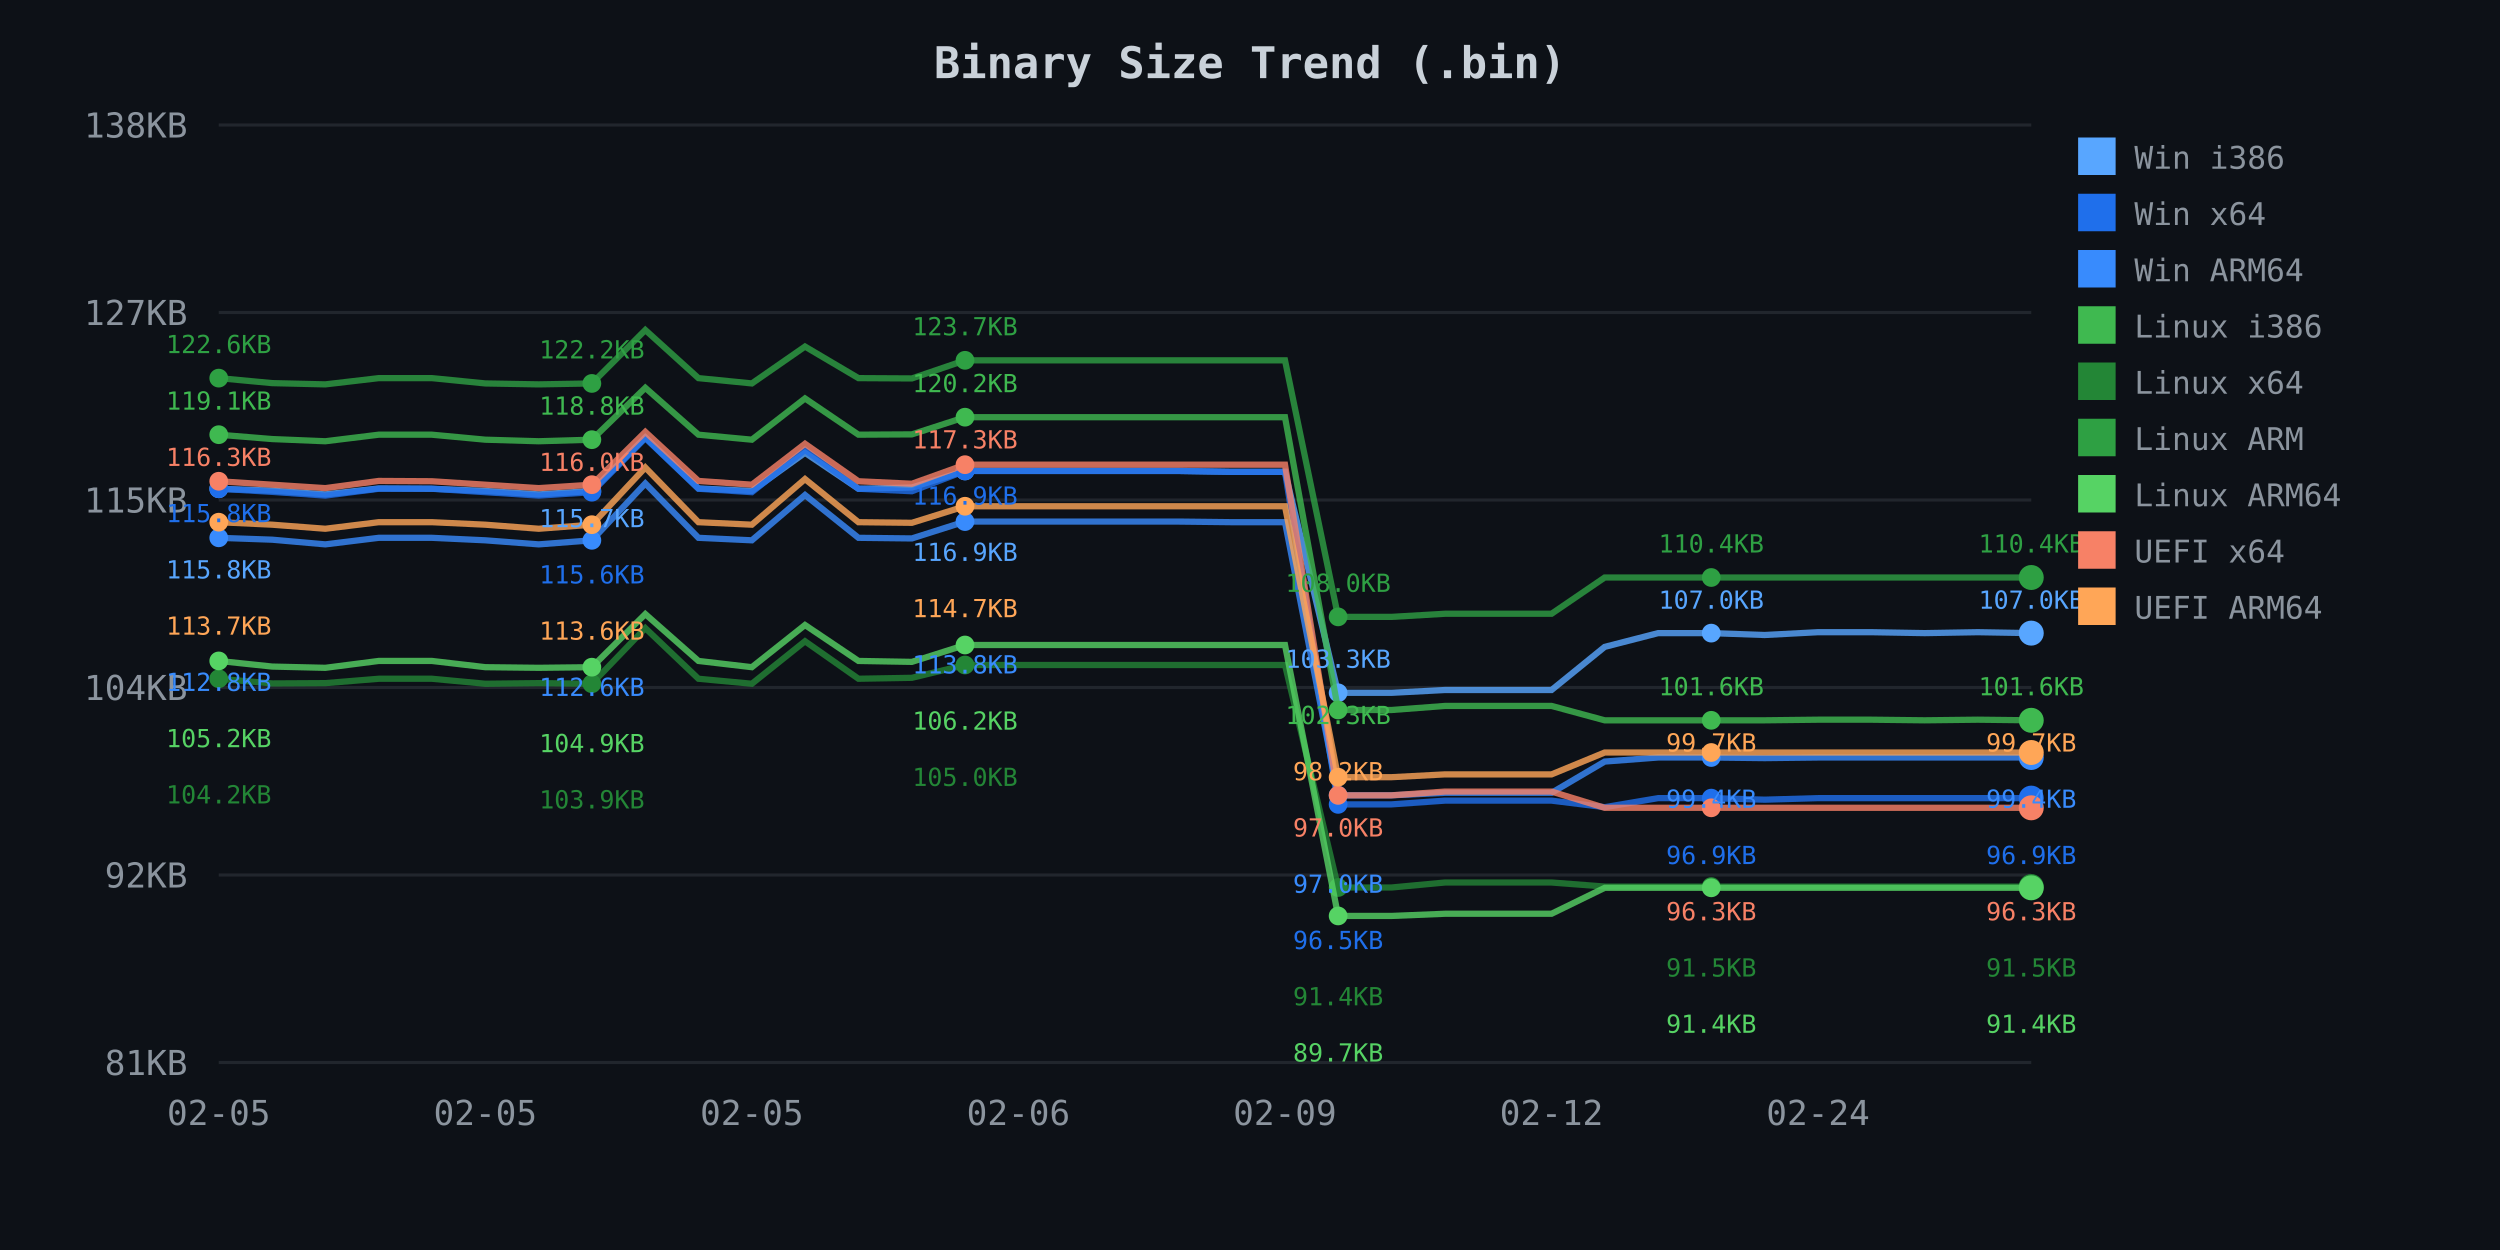
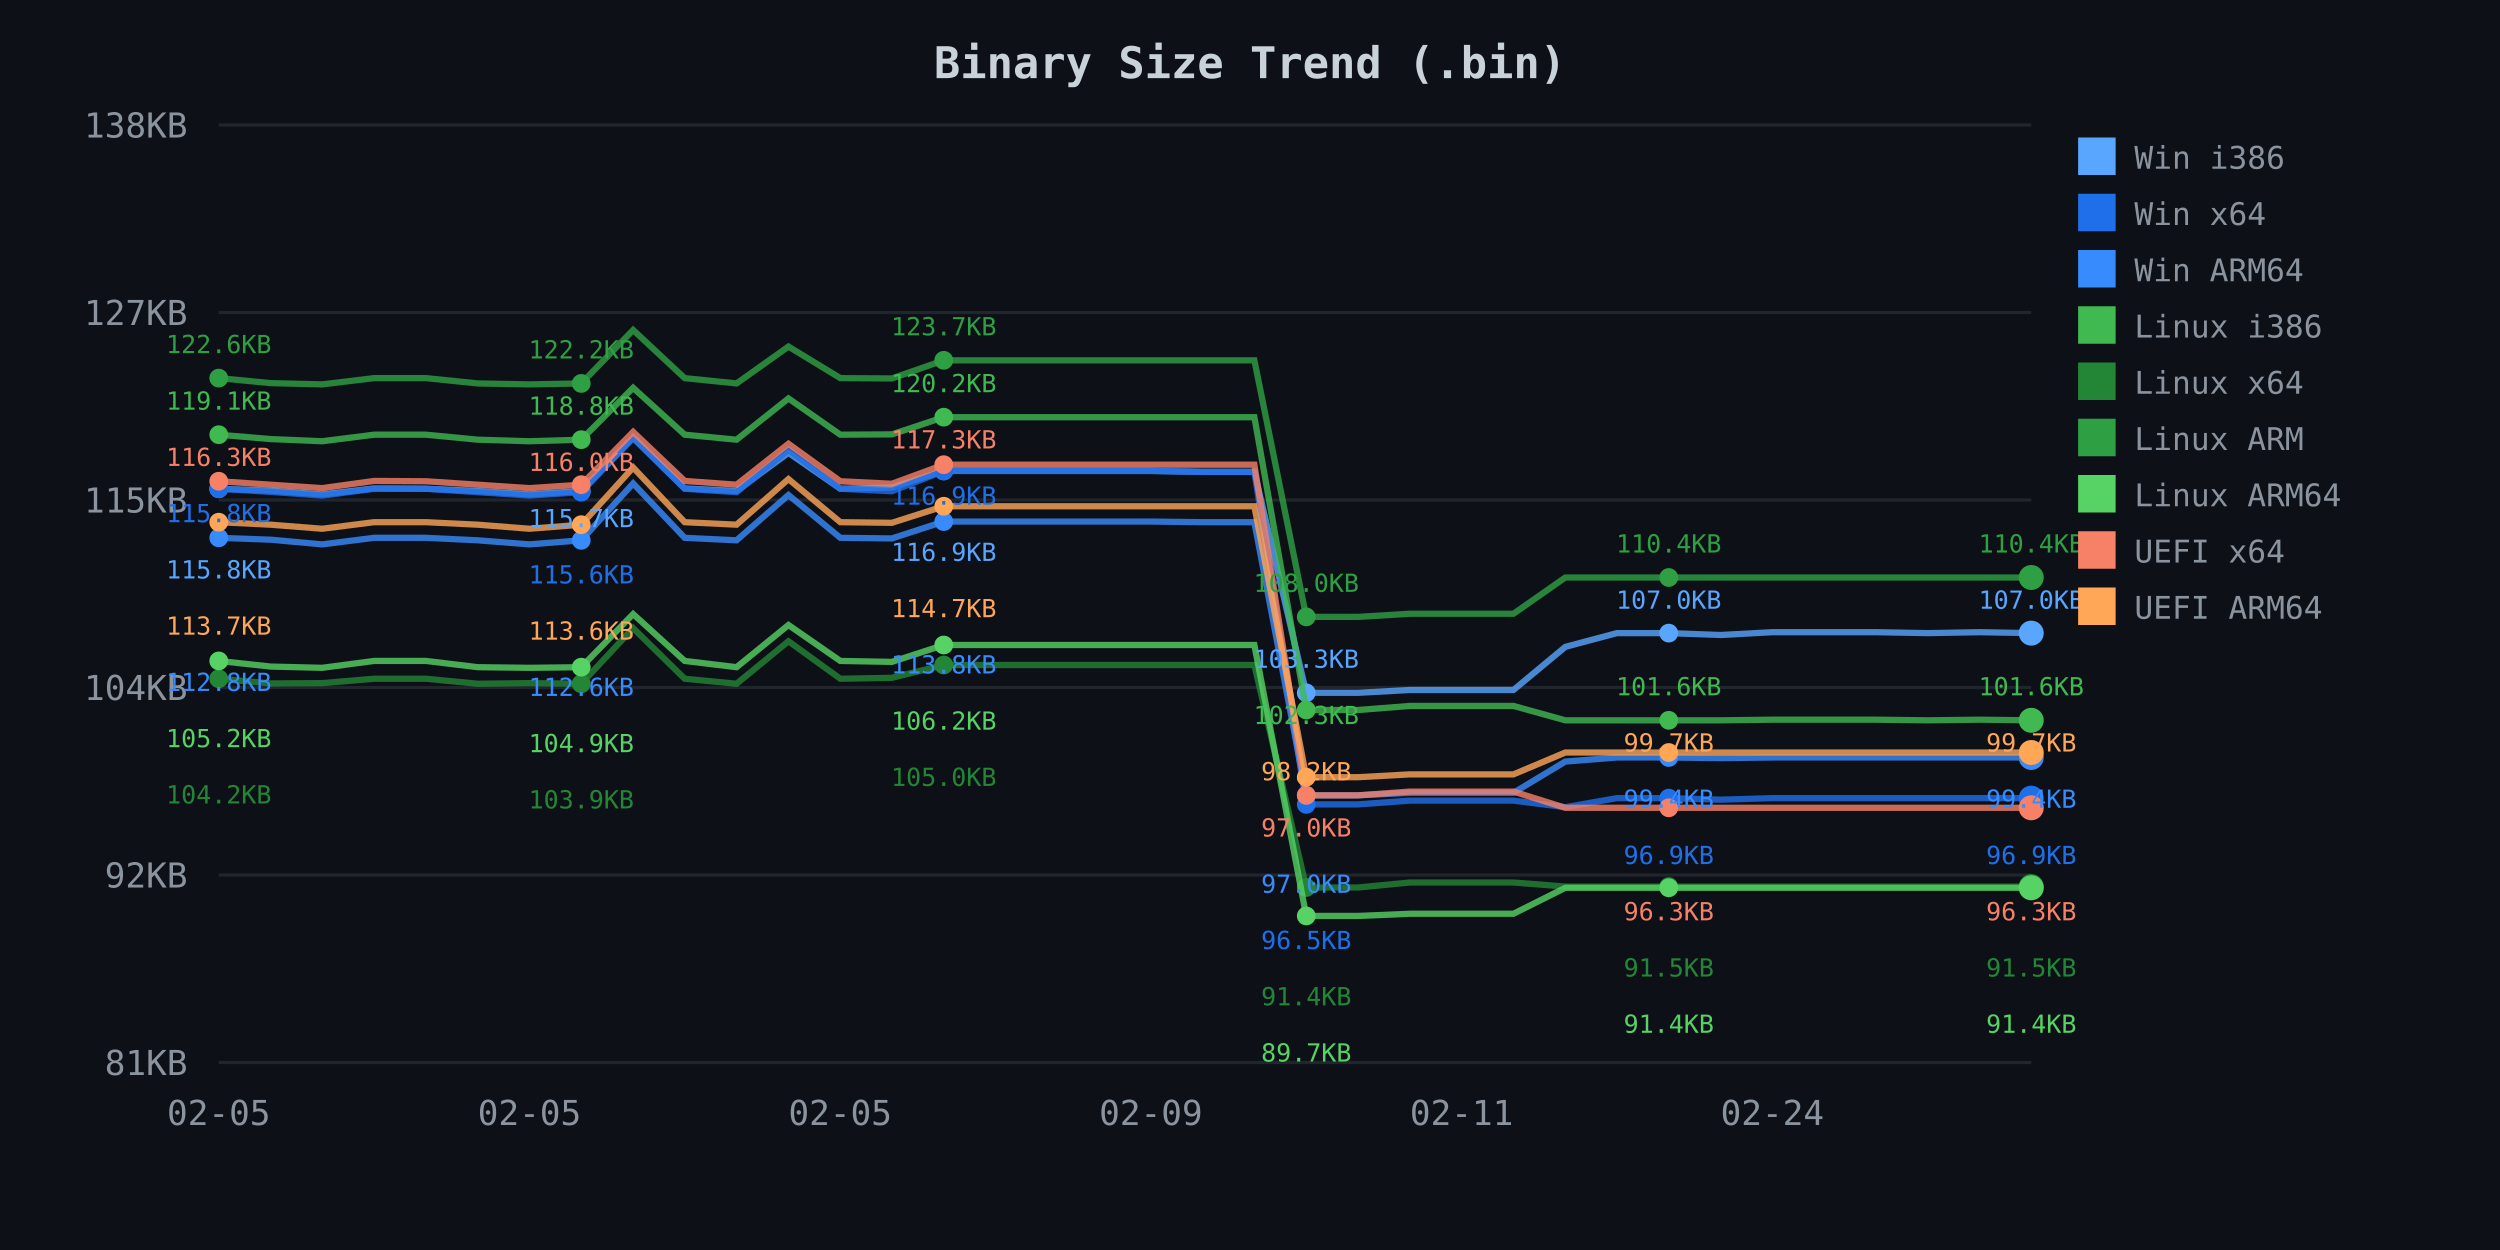
<svg xmlns="http://www.w3.org/2000/svg" width="800" height="400">
  <defs>
    <style>
.axis-text { fill: #8b949e; font-family: monospace; font-size: 11px; }
.title { fill: #c9d1d9; font-family: monospace; font-size: 14px; font-weight: bold; }
.legend { fill: #8b949e; font-family: monospace; font-size: 10px; }
.grid { stroke: #21262d; stroke-width: 1; }
</style>
  </defs>
  <rect width="800" height="400" fill="#0d1117" />
  <text x="400.0" y="25" class="title" text-anchor="middle">Binary Size Trend (.bin)</text>
  <line x1="70" y1="40.0" x2="650" y2="40.0" class="grid" />
  <text x="60" y="44.0" class="axis-text" text-anchor="end">138KB</text>
  <line x1="70" y1="100.0" x2="650" y2="100.0" class="grid" />
  <text x="60" y="104.0" class="axis-text" text-anchor="end">127KB</text>
  <line x1="70" y1="160.0" x2="650" y2="160.0" class="grid" />
  <text x="60" y="164.0" class="axis-text" text-anchor="end">115KB</text>
  <line x1="70" y1="220.0" x2="650" y2="220.0" class="grid" />
  <text x="60" y="224.0" class="axis-text" text-anchor="end">104KB</text>
  <line x1="70" y1="280.0" x2="650" y2="280.0" class="grid" />
  <text x="60" y="284.0" class="axis-text" text-anchor="end">92KB</text>
  <line x1="70" y1="340.0" x2="650" y2="340.0" class="grid" />
  <text x="60" y="344.0" class="axis-text" text-anchor="end">81KB</text>
  <text x="70.0" y="360" class="axis-text" text-anchor="middle">02-05</text>
-   <text x="155.294" y="360" class="axis-text" text-anchor="middle">02-05</text>
-   <text x="240.588" y="360" class="axis-text" text-anchor="middle">02-05</text>
-   <text x="325.882" y="360" class="axis-text" text-anchor="middle">02-06</text>
-   <text x="411.176" y="360" class="axis-text" text-anchor="middle">02-09</text>
-   <text x="496.471" y="360" class="axis-text" text-anchor="middle">02-12</text>
-   <text x="581.765" y="360" class="axis-text" text-anchor="middle">02-24</text>
-   <path d="M 70.0 156.4 L 87.1 157.0 L 104.1 158.2 L 121.2 156.3 L 138.2 156.4 L 155.3 157.1 L 172.4 158.2 L 189.4 157.1 L 206.5 140.0 L 223.5 156.3 L 240.6 157.1 L 257.6 144.9 L 274.7 156.4 L 291.8 156.0 L 308.8 150.7 L 325.9 150.7 L 342.9 150.7 L 360.0 150.7 L 377.1 150.7 L 394.1 151.0 L 411.2 151.0 L 428.2 221.7 L 445.3 221.7 L 462.4 220.8 L 479.4 220.8 L 496.5 220.8 L 513.5 207.0 L 530.6 202.6 L 547.6 202.6 L 564.7 203.2 L 581.8 202.3 L 598.8 202.3 L 615.9 202.6 L 632.9 202.3 L 650.0 202.6" fill="none" stroke="#58a6ff" stroke-width="2" opacity="0.8" />
+   <text x="169.429" y="360" class="axis-text" text-anchor="middle">02-05</text>
+   <text x="268.857" y="360" class="axis-text" text-anchor="middle">02-05</text>
+   <text x="368.286" y="360" class="axis-text" text-anchor="middle">02-09</text>
+   <text x="467.714" y="360" class="axis-text" text-anchor="middle">02-11</text>
+   <text x="567.143" y="360" class="axis-text" text-anchor="middle">02-24</text>
+   <path d="M 70.0 156.4 L 86.6 157.0 L 103.1 158.2 L 119.7 156.3 L 136.3 156.4 L 152.9 157.1 L 169.4 158.2 L 186.0 157.1 L 202.6 140.0 L 219.1 156.3 L 235.7 157.1 L 252.3 144.9 L 268.9 156.4 L 285.4 156.0 L 302.0 150.7 L 318.6 150.7 L 335.1 150.7 L 351.7 150.7 L 368.3 150.7 L 384.9 151.0 L 401.4 151.0 L 418.0 221.7 L 434.6 221.7 L 451.1 220.8 L 467.7 220.8 L 484.3 220.8 L 500.9 207.0 L 517.4 202.6 L 534.0 202.6 L 550.6 203.2 L 567.1 202.3 L 583.7 202.3 L 600.3 202.3 L 616.9 202.6 L 633.4 202.3 L 650.0 202.6" fill="none" stroke="#58a6ff" stroke-width="2" opacity="0.8" />
  <circle cx="70.0" cy="156.4" r="3" fill="#58a6ff" />
-   <circle cx="189.4" cy="157.1" r="3" fill="#58a6ff" />
-   <circle cx="308.8" cy="150.7" r="3" fill="#58a6ff" />
-   <circle cx="428.2" cy="221.7" r="3" fill="#58a6ff" />
-   <circle cx="547.6" cy="202.6" r="3" fill="#58a6ff" />
+   <circle cx="186.0" cy="157.1" r="3" fill="#58a6ff" />
+   <circle cx="302.0" cy="150.7" r="3" fill="#58a6ff" />
+   <circle cx="418.0" cy="221.7" r="3" fill="#58a6ff" />
+   <circle cx="534.0" cy="202.6" r="3" fill="#58a6ff" />
  <circle cx="650.0" cy="202.6" r="4" fill="#58a6ff" />
-   <path d="M 70.0 156.4 L 87.1 157.4 L 104.1 158.6 L 121.2 156.4 L 138.2 156.4 L 155.3 157.5 L 172.4 158.6 L 189.4 157.5 L 206.5 140.2 L 223.5 156.4 L 240.6 157.5 L 257.6 144.0 L 274.7 156.4 L 291.8 157.2 L 308.8 150.7 L 325.9 150.7 L 342.9 150.7 L 360.0 150.7 L 377.1 150.7 L 394.1 151.0 L 411.2 151.0 L 428.2 257.4 L 445.3 257.4 L 462.4 256.2 L 479.4 256.2 L 496.5 256.2 L 513.5 258.3 L 530.6 255.4 L 547.6 255.4 L 564.7 255.9 L 581.8 255.4 L 598.8 255.4 L 615.9 255.4 L 632.9 255.4 L 650.0 255.4" fill="none" stroke="#1f6feb" stroke-width="2" opacity="0.8" />
+   <path d="M 70.0 156.4 L 86.6 157.4 L 103.1 158.6 L 119.7 156.4 L 136.3 156.4 L 152.9 157.5 L 169.4 158.6 L 186.0 157.5 L 202.6 140.2 L 219.1 156.4 L 235.7 157.5 L 252.3 144.0 L 268.9 156.4 L 285.4 157.2 L 302.0 150.7 L 318.6 150.7 L 335.1 150.7 L 351.7 150.7 L 368.3 150.7 L 384.9 151.0 L 401.4 151.0 L 418.0 257.4 L 434.6 257.4 L 451.1 256.2 L 467.7 256.2 L 484.3 256.2 L 500.9 258.3 L 517.4 255.4 L 534.0 255.4 L 550.6 255.9 L 567.1 255.4 L 583.7 255.4 L 600.3 255.4 L 616.9 255.4 L 633.4 255.4 L 650.0 255.4" fill="none" stroke="#1f6feb" stroke-width="2" opacity="0.8" />
  <circle cx="70.0" cy="156.4" r="3" fill="#1f6feb" />
-   <circle cx="189.4" cy="157.5" r="3" fill="#1f6feb" />
-   <circle cx="308.8" cy="150.7" r="3" fill="#1f6feb" />
-   <circle cx="428.2" cy="257.4" r="3" fill="#1f6feb" />
-   <circle cx="547.6" cy="255.4" r="3" fill="#1f6feb" />
+   <circle cx="186.0" cy="157.5" r="3" fill="#1f6feb" />
+   <circle cx="302.0" cy="150.7" r="3" fill="#1f6feb" />
+   <circle cx="418.0" cy="257.4" r="3" fill="#1f6feb" />
+   <circle cx="534.0" cy="255.4" r="3" fill="#1f6feb" />
  <circle cx="650.0" cy="255.4" r="4" fill="#1f6feb" />
-   <path d="M 70.0 172.1 L 87.1 172.7 L 104.1 174.2 L 121.2 172.1 L 138.2 172.1 L 155.3 172.9 L 172.4 174.2 L 189.4 172.9 L 206.5 154.7 L 223.5 172.1 L 240.6 172.9 L 257.6 158.4 L 274.7 172.1 L 291.8 172.3 L 308.8 166.9 L 325.9 166.9 L 342.9 166.9 L 360.0 166.9 L 377.1 166.9 L 394.1 167.1 L 411.2 167.1 L 428.2 254.5 L 445.3 254.5 L 462.4 253.7 L 479.4 253.7 L 496.5 253.7 L 513.5 243.7 L 530.6 242.4 L 547.6 242.4 L 564.7 242.6 L 581.8 242.4 L 598.8 242.4 L 615.9 242.4 L 632.9 242.4 L 650.0 242.4" fill="none" stroke="#388bfd" stroke-width="2" opacity="0.8" />
+   <path d="M 70.0 172.1 L 86.6 172.7 L 103.1 174.2 L 119.7 172.1 L 136.3 172.1 L 152.9 172.9 L 169.4 174.2 L 186.0 172.9 L 202.6 154.7 L 219.1 172.1 L 235.7 172.9 L 252.3 158.4 L 268.9 172.1 L 285.4 172.3 L 302.0 166.9 L 318.6 166.9 L 335.1 166.9 L 351.7 166.9 L 368.3 166.9 L 384.9 167.1 L 401.4 167.1 L 418.0 254.5 L 434.6 254.5 L 451.1 253.7 L 467.7 253.7 L 484.3 253.7 L 500.9 243.7 L 517.4 242.4 L 534.0 242.4 L 550.6 242.6 L 567.1 242.4 L 583.7 242.4 L 600.3 242.4 L 616.9 242.4 L 633.4 242.4 L 650.0 242.4" fill="none" stroke="#388bfd" stroke-width="2" opacity="0.8" />
  <circle cx="70.0" cy="172.1" r="3" fill="#388bfd" />
-   <circle cx="189.4" cy="172.9" r="3" fill="#388bfd" />
-   <circle cx="308.8" cy="166.9" r="3" fill="#388bfd" />
-   <circle cx="428.2" cy="254.5" r="3" fill="#388bfd" />
-   <circle cx="547.6" cy="242.4" r="3" fill="#388bfd" />
+   <circle cx="186.0" cy="172.9" r="3" fill="#388bfd" />
+   <circle cx="302.0" cy="166.9" r="3" fill="#388bfd" />
+   <circle cx="418.0" cy="254.5" r="3" fill="#388bfd" />
+   <circle cx="534.0" cy="242.4" r="3" fill="#388bfd" />
  <circle cx="650.0" cy="242.4" r="4" fill="#388bfd" />
-   <path d="M 70.0 139.1 L 87.1 140.5 L 104.1 141.2 L 121.2 139.1 L 138.2 139.1 L 155.3 140.7 L 172.4 141.2 L 189.4 140.7 L 206.5 124.1 L 223.5 139.1 L 240.6 140.7 L 257.6 127.5 L 274.7 139.1 L 291.8 139.0 L 308.8 133.5 L 325.9 133.5 L 342.9 133.5 L 360.0 133.5 L 377.1 133.5 L 394.1 133.5 L 411.2 133.5 L 428.2 227.2 L 445.3 227.2 L 462.4 225.9 L 479.4 225.9 L 496.5 225.9 L 513.5 230.5 L 530.6 230.5 L 547.6 230.5 L 564.7 230.5 L 581.8 230.3 L 598.8 230.3 L 615.9 230.5 L 632.9 230.3 L 650.0 230.5" fill="none" stroke="#3fb950" stroke-width="2" opacity="0.8" />
+   <path d="M 70.0 139.1 L 86.6 140.5 L 103.1 141.2 L 119.7 139.1 L 136.3 139.1 L 152.9 140.7 L 169.4 141.2 L 186.0 140.7 L 202.6 124.1 L 219.1 139.1 L 235.7 140.7 L 252.3 127.5 L 268.9 139.1 L 285.4 139.0 L 302.0 133.5 L 318.6 133.5 L 335.1 133.5 L 351.7 133.5 L 368.3 133.5 L 384.9 133.5 L 401.4 133.5 L 418.0 227.2 L 434.6 227.2 L 451.1 225.9 L 467.7 225.9 L 484.3 225.9 L 500.9 230.5 L 517.4 230.5 L 534.0 230.5 L 550.6 230.5 L 567.1 230.3 L 583.7 230.3 L 600.3 230.3 L 616.9 230.5 L 633.4 230.3 L 650.0 230.5" fill="none" stroke="#3fb950" stroke-width="2" opacity="0.8" />
  <circle cx="70.0" cy="139.1" r="3" fill="#3fb950" />
-   <circle cx="189.4" cy="140.7" r="3" fill="#3fb950" />
-   <circle cx="308.8" cy="133.5" r="3" fill="#3fb950" />
-   <circle cx="428.2" cy="227.2" r="3" fill="#3fb950" />
-   <circle cx="547.6" cy="230.5" r="3" fill="#3fb950" />
+   <circle cx="186.0" cy="140.7" r="3" fill="#3fb950" />
+   <circle cx="302.0" cy="133.5" r="3" fill="#3fb950" />
+   <circle cx="418.0" cy="227.2" r="3" fill="#3fb950" />
+   <circle cx="534.0" cy="230.5" r="3" fill="#3fb950" />
  <circle cx="650.0" cy="230.5" r="4" fill="#3fb950" />
-   <path d="M 70.0 217.2 L 87.1 218.7 L 104.1 218.6 L 121.2 217.2 L 138.2 217.2 L 155.3 218.8 L 172.4 218.6 L 189.4 218.8 L 206.5 201.0 L 223.5 217.2 L 240.6 218.8 L 257.6 205.2 L 274.7 217.2 L 291.8 216.9 L 308.8 212.8 L 325.9 212.8 L 342.9 212.8 L 360.0 212.8 L 377.1 212.8 L 394.1 212.8 L 411.2 212.8 L 428.2 284.0 L 445.3 284.0 L 462.4 282.4 L 479.4 282.4 L 496.5 282.4 L 513.5 283.7 L 530.6 283.7 L 547.6 283.7 L 564.7 283.7 L 581.8 283.7 L 598.8 283.7 L 615.9 283.7 L 632.9 283.7 L 650.0 283.7" fill="none" stroke="#238636" stroke-width="2" opacity="0.8" />
+   <path d="M 70.0 217.2 L 86.6 218.7 L 103.1 218.6 L 119.7 217.2 L 136.3 217.2 L 152.9 218.8 L 169.4 218.6 L 186.0 218.8 L 202.6 201.0 L 219.1 217.2 L 235.7 218.8 L 252.3 205.2 L 268.9 217.2 L 285.4 216.9 L 302.0 212.8 L 318.6 212.8 L 335.1 212.8 L 351.7 212.8 L 368.3 212.8 L 384.9 212.8 L 401.4 212.8 L 418.0 284.0 L 434.6 284.0 L 451.1 282.4 L 467.7 282.4 L 484.3 282.4 L 500.9 283.7 L 517.4 283.7 L 534.0 283.7 L 550.6 283.7 L 567.1 283.7 L 583.7 283.7 L 600.3 283.7 L 616.9 283.7 L 633.4 283.7 L 650.0 283.7" fill="none" stroke="#238636" stroke-width="2" opacity="0.8" />
  <circle cx="70.0" cy="217.2" r="3" fill="#238636" />
-   <circle cx="189.4" cy="218.8" r="3" fill="#238636" />
-   <circle cx="308.8" cy="212.8" r="3" fill="#238636" />
-   <circle cx="428.2" cy="284.0" r="3" fill="#238636" />
-   <circle cx="547.6" cy="283.7" r="3" fill="#238636" />
+   <circle cx="186.0" cy="218.8" r="3" fill="#238636" />
+   <circle cx="302.0" cy="212.8" r="3" fill="#238636" />
+   <circle cx="418.0" cy="284.0" r="3" fill="#238636" />
+   <circle cx="534.0" cy="283.7" r="3" fill="#238636" />
  <circle cx="650.0" cy="283.7" r="4" fill="#238636" />
-   <path d="M 70.0 121.0 L 87.1 122.6 L 104.1 123.0 L 121.2 121.0 L 138.2 121.0 L 155.3 122.7 L 172.4 123.0 L 189.4 122.7 L 206.5 105.6 L 223.5 121.0 L 240.6 122.7 L 257.6 110.9 L 274.7 121.0 L 291.8 121.1 L 308.8 115.3 L 325.9 115.3 L 342.9 115.3 L 360.0 115.3 L 377.1 115.3 L 394.1 115.3 L 411.2 115.3 L 428.2 197.4 L 445.3 197.4 L 462.4 196.4 L 479.4 196.4 L 496.5 196.4 L 513.5 184.8 L 530.6 184.8 L 547.6 184.8 L 564.7 184.8 L 581.8 184.8 L 598.8 184.8 L 615.9 184.8 L 632.9 184.8 L 650.0 184.8" fill="none" stroke="#2ea043" stroke-width="2" opacity="0.8" />
+   <path d="M 70.0 121.0 L 86.6 122.6 L 103.1 123.0 L 119.7 121.0 L 136.3 121.0 L 152.9 122.7 L 169.4 123.0 L 186.0 122.7 L 202.6 105.6 L 219.1 121.0 L 235.7 122.7 L 252.3 110.9 L 268.9 121.0 L 285.4 121.1 L 302.0 115.3 L 318.6 115.3 L 335.1 115.3 L 351.7 115.3 L 368.3 115.3 L 384.9 115.3 L 401.4 115.3 L 418.0 197.4 L 434.6 197.4 L 451.1 196.4 L 467.7 196.4 L 484.3 196.4 L 500.9 184.8 L 517.4 184.8 L 534.0 184.8 L 550.6 184.8 L 567.1 184.8 L 583.7 184.8 L 600.3 184.8 L 616.9 184.8 L 633.4 184.8 L 650.0 184.8" fill="none" stroke="#2ea043" stroke-width="2" opacity="0.8" />
  <circle cx="70.0" cy="121.0" r="3" fill="#2ea043" />
-   <circle cx="189.4" cy="122.7" r="3" fill="#2ea043" />
-   <circle cx="308.8" cy="115.3" r="3" fill="#2ea043" />
-   <circle cx="428.2" cy="197.4" r="3" fill="#2ea043" />
-   <circle cx="547.6" cy="184.8" r="3" fill="#2ea043" />
+   <circle cx="186.0" cy="122.7" r="3" fill="#2ea043" />
+   <circle cx="302.0" cy="115.3" r="3" fill="#2ea043" />
+   <circle cx="418.0" cy="197.4" r="3" fill="#2ea043" />
+   <circle cx="534.0" cy="184.8" r="3" fill="#2ea043" />
  <circle cx="650.0" cy="184.8" r="4" fill="#2ea043" />
-   <path d="M 70.0 211.5 L 87.1 213.3 L 104.1 213.7 L 121.2 211.5 L 138.2 211.5 L 155.3 213.5 L 172.4 213.7 L 189.4 213.5 L 206.5 196.5 L 223.5 211.5 L 240.6 213.5 L 257.6 200.0 L 274.7 211.5 L 291.8 211.8 L 308.8 206.4 L 325.9 206.4 L 342.9 206.4 L 360.0 206.4 L 377.1 206.4 L 394.1 206.4 L 411.2 206.4 L 428.2 293.1 L 445.3 293.1 L 462.4 292.4 L 479.4 292.4 L 496.5 292.4 L 513.5 284.1 L 530.6 284.1 L 547.6 284.1 L 564.7 284.1 L 581.8 284.1 L 598.8 284.1 L 615.9 284.1 L 632.9 284.1 L 650.0 284.1" fill="none" stroke="#56d364" stroke-width="2" opacity="0.8" />
+   <path d="M 70.0 211.5 L 86.6 213.3 L 103.1 213.7 L 119.7 211.5 L 136.3 211.5 L 152.9 213.5 L 169.4 213.7 L 186.0 213.5 L 202.6 196.5 L 219.1 211.5 L 235.7 213.5 L 252.3 200.0 L 268.9 211.5 L 285.4 211.8 L 302.0 206.4 L 318.6 206.4 L 335.1 206.4 L 351.7 206.4 L 368.3 206.4 L 384.9 206.4 L 401.4 206.4 L 418.0 293.1 L 434.6 293.1 L 451.1 292.4 L 467.7 292.4 L 484.3 292.4 L 500.9 284.1 L 517.4 284.1 L 534.0 284.1 L 550.6 284.1 L 567.1 284.1 L 583.7 284.1 L 600.3 284.1 L 616.9 284.1 L 633.4 284.1 L 650.0 284.1" fill="none" stroke="#56d364" stroke-width="2" opacity="0.8" />
  <circle cx="70.0" cy="211.5" r="3" fill="#56d364" />
-   <circle cx="189.4" cy="213.5" r="3" fill="#56d364" />
-   <circle cx="308.8" cy="206.4" r="3" fill="#56d364" />
-   <circle cx="428.2" cy="293.1" r="3" fill="#56d364" />
-   <circle cx="547.6" cy="284.1" r="3" fill="#56d364" />
+   <circle cx="186.0" cy="213.5" r="3" fill="#56d364" />
+   <circle cx="302.0" cy="206.4" r="3" fill="#56d364" />
+   <circle cx="418.0" cy="293.1" r="3" fill="#56d364" />
+   <circle cx="534.0" cy="284.1" r="3" fill="#56d364" />
  <circle cx="650.0" cy="284.1" r="4" fill="#56d364" />
-   <path d="M 70.0 154.0 L 87.1 155.1 L 104.1 156.2 L 121.2 153.9 L 138.2 154.0 L 155.3 155.1 L 172.4 156.2 L 189.4 155.1 L 206.5 138.2 L 223.5 153.9 L 240.6 155.1 L 257.6 142.0 L 274.7 154.0 L 291.8 154.8 L 308.8 148.7 L 325.9 148.7 L 342.9 148.7 L 360.0 148.7 L 377.1 148.7 L 394.1 148.7 L 411.2 148.7 L 428.2 254.5 L 445.3 254.5 L 462.4 253.3 L 479.4 253.3 L 496.5 253.3 L 513.5 258.5 L 530.6 258.5 L 547.6 258.5 L 564.7 258.5 L 581.8 258.5 L 598.8 258.5 L 615.9 258.5 L 632.9 258.5 L 650.0 258.5" fill="none" stroke="#f78166" stroke-width="2" opacity="0.8" />
+   <path d="M 70.0 154.0 L 86.6 155.1 L 103.1 156.2 L 119.7 153.9 L 136.3 154.0 L 152.9 155.1 L 169.4 156.2 L 186.0 155.1 L 202.6 138.2 L 219.1 153.9 L 235.7 155.1 L 252.3 142.0 L 268.9 154.0 L 285.4 154.8 L 302.0 148.7 L 318.6 148.7 L 335.1 148.7 L 351.7 148.7 L 368.3 148.7 L 384.9 148.7 L 401.4 148.7 L 418.0 254.5 L 434.6 254.5 L 451.1 253.3 L 467.7 253.3 L 484.3 253.3 L 500.9 258.5 L 517.4 258.5 L 534.0 258.5 L 550.6 258.5 L 567.1 258.5 L 583.7 258.5 L 600.3 258.5 L 616.9 258.5 L 633.4 258.5 L 650.0 258.5" fill="none" stroke="#f78166" stroke-width="2" opacity="0.8" />
  <circle cx="70.0" cy="154.0" r="3" fill="#f78166" />
-   <circle cx="189.4" cy="155.1" r="3" fill="#f78166" />
-   <circle cx="308.8" cy="148.7" r="3" fill="#f78166" />
-   <circle cx="428.2" cy="254.5" r="3" fill="#f78166" />
-   <circle cx="547.6" cy="258.5" r="3" fill="#f78166" />
+   <circle cx="186.0" cy="155.1" r="3" fill="#f78166" />
+   <circle cx="302.0" cy="148.7" r="3" fill="#f78166" />
+   <circle cx="418.0" cy="254.5" r="3" fill="#f78166" />
+   <circle cx="534.0" cy="258.5" r="3" fill="#f78166" />
  <circle cx="650.0" cy="258.5" r="4" fill="#f78166" />
-   <path d="M 70.0 167.1 L 87.1 167.9 L 104.1 169.2 L 121.2 167.1 L 138.2 167.1 L 155.3 167.9 L 172.4 169.2 L 189.4 167.9 L 206.5 149.6 L 223.5 167.1 L 240.6 167.9 L 257.6 153.3 L 274.7 167.1 L 291.8 167.3 L 308.8 162.0 L 325.9 162.0 L 342.9 162.0 L 360.0 162.0 L 377.1 162.0 L 394.1 162.0 L 411.2 162.0 L 428.2 248.7 L 445.3 248.7 L 462.4 247.8 L 479.4 247.8 L 496.5 247.8 L 513.5 240.8 L 530.6 240.8 L 547.6 240.8 L 564.7 240.8 L 581.8 240.8 L 598.8 240.8 L 615.9 240.8 L 632.9 240.8 L 650.0 240.8" fill="none" stroke="#ffa657" stroke-width="2" opacity="0.8" />
+   <path d="M 70.0 167.1 L 86.6 167.9 L 103.1 169.2 L 119.7 167.1 L 136.3 167.1 L 152.9 167.9 L 169.4 169.2 L 186.0 167.9 L 202.6 149.6 L 219.1 167.1 L 235.7 167.9 L 252.3 153.3 L 268.9 167.1 L 285.4 167.3 L 302.0 162.0 L 318.6 162.0 L 335.1 162.0 L 351.7 162.0 L 368.3 162.0 L 384.9 162.0 L 401.4 162.0 L 418.0 248.7 L 434.6 248.7 L 451.1 247.8 L 467.7 247.8 L 484.3 247.8 L 500.9 240.8 L 517.4 240.8 L 534.0 240.8 L 550.6 240.8 L 567.1 240.8 L 583.7 240.8 L 600.3 240.8 L 616.9 240.8 L 633.4 240.8 L 650.0 240.8" fill="none" stroke="#ffa657" stroke-width="2" opacity="0.8" />
  <circle cx="70.0" cy="167.1" r="3" fill="#ffa657" />
-   <circle cx="189.4" cy="167.9" r="3" fill="#ffa657" />
-   <circle cx="308.8" cy="162.0" r="3" fill="#ffa657" />
-   <circle cx="428.2" cy="248.7" r="3" fill="#ffa657" />
-   <circle cx="547.6" cy="240.8" r="3" fill="#ffa657" />
+   <circle cx="186.0" cy="167.9" r="3" fill="#ffa657" />
+   <circle cx="302.0" cy="162.0" r="3" fill="#ffa657" />
+   <circle cx="418.0" cy="248.7" r="3" fill="#ffa657" />
+   <circle cx="534.0" cy="240.8" r="3" fill="#ffa657" />
  <circle cx="650.0" cy="240.8" r="4" fill="#ffa657" />
  <text x="70.0" y="113.0" fill="#2ea043" font-family="monospace" font-size="8px" text-anchor="middle">122.6KB</text>
  <text x="70.0" y="131.1" fill="#3fb950" font-family="monospace" font-size="8px" text-anchor="middle">119.1KB</text>
  <text x="70.0" y="149.1" fill="#f78166" font-family="monospace" font-size="8px" text-anchor="middle">116.3KB</text>
  <text x="70.0" y="167.1" fill="#1f6feb" font-family="monospace" font-size="8px" text-anchor="middle">115.8KB</text>
  <text x="70.0" y="185.1" fill="#58a6ff" font-family="monospace" font-size="8px" text-anchor="middle">115.8KB</text>
  <text x="70.0" y="203.1" fill="#ffa657" font-family="monospace" font-size="8px" text-anchor="middle">113.7KB</text>
  <text x="70.0" y="221.1" fill="#388bfd" font-family="monospace" font-size="8px" text-anchor="middle">112.8KB</text>
  <text x="70.0" y="239.1" fill="#56d364" font-family="monospace" font-size="8px" text-anchor="middle">105.2KB</text>
  <text x="70.0" y="257.1" fill="#238636" font-family="monospace" font-size="8px" text-anchor="middle">104.2KB</text>
-   <text x="189.4" y="114.7" fill="#2ea043" font-family="monospace" font-size="8px" text-anchor="middle">122.2KB</text>
-   <text x="189.4" y="132.7" fill="#3fb950" font-family="monospace" font-size="8px" text-anchor="middle">118.8KB</text>
-   <text x="189.4" y="150.7" fill="#f78166" font-family="monospace" font-size="8px" text-anchor="middle">116.0KB</text>
-   <text x="189.4" y="168.7" fill="#58a6ff" font-family="monospace" font-size="8px" text-anchor="middle">115.7KB</text>
-   <text x="189.4" y="186.7" fill="#1f6feb" font-family="monospace" font-size="8px" text-anchor="middle">115.6KB</text>
-   <text x="189.4" y="204.7" fill="#ffa657" font-family="monospace" font-size="8px" text-anchor="middle">113.6KB</text>
-   <text x="189.4" y="222.7" fill="#388bfd" font-family="monospace" font-size="8px" text-anchor="middle">112.6KB</text>
-   <text x="189.4" y="240.7" fill="#56d364" font-family="monospace" font-size="8px" text-anchor="middle">104.9KB</text>
-   <text x="189.4" y="258.7" fill="#238636" font-family="monospace" font-size="8px" text-anchor="middle">103.9KB</text>
-   <text x="308.8" y="107.3" fill="#2ea043" font-family="monospace" font-size="8px" text-anchor="middle">123.7KB</text>
-   <text x="308.8" y="125.5" fill="#3fb950" font-family="monospace" font-size="8px" text-anchor="middle">120.2KB</text>
-   <text x="308.8" y="143.5" fill="#f78166" font-family="monospace" font-size="8px" text-anchor="middle">117.3KB</text>
-   <text x="308.8" y="161.5" fill="#1f6feb" font-family="monospace" font-size="8px" text-anchor="middle">116.9KB</text>
-   <text x="308.8" y="179.5" fill="#58a6ff" font-family="monospace" font-size="8px" text-anchor="middle">116.9KB</text>
-   <text x="308.8" y="197.5" fill="#ffa657" font-family="monospace" font-size="8px" text-anchor="middle">114.7KB</text>
-   <text x="308.8" y="215.5" fill="#388bfd" font-family="monospace" font-size="8px" text-anchor="middle">113.8KB</text>
-   <text x="308.8" y="233.5" fill="#56d364" font-family="monospace" font-size="8px" text-anchor="middle">106.2KB</text>
-   <text x="308.8" y="251.5" fill="#238636" font-family="monospace" font-size="8px" text-anchor="middle">105.0KB</text>
-   <text x="428.2" y="189.4" fill="#2ea043" font-family="monospace" font-size="8px" text-anchor="middle">108.0KB</text>
-   <text x="428.2" y="213.7" fill="#58a6ff" font-family="monospace" font-size="8px" text-anchor="middle">103.3KB</text>
-   <text x="428.2" y="231.7" fill="#3fb950" font-family="monospace" font-size="8px" text-anchor="middle">102.3KB</text>
-   <text x="428.2" y="249.7" fill="#ffa657" font-family="monospace" font-size="8px" text-anchor="middle">98.2KB</text>
-   <text x="428.2" y="267.7" fill="#f78166" font-family="monospace" font-size="8px" text-anchor="middle">97.0KB</text>
-   <text x="428.2" y="285.7" fill="#388bfd" font-family="monospace" font-size="8px" text-anchor="middle">97.0KB</text>
-   <text x="428.2" y="303.7" fill="#1f6feb" font-family="monospace" font-size="8px" text-anchor="middle">96.5KB</text>
-   <text x="428.2" y="321.7" fill="#238636" font-family="monospace" font-size="8px" text-anchor="middle">91.4KB</text>
-   <text x="428.2" y="339.7" fill="#56d364" font-family="monospace" font-size="8px" text-anchor="middle">89.7KB</text>
-   <text x="547.6" y="176.8" fill="#2ea043" font-family="monospace" font-size="8px" text-anchor="middle">110.4KB</text>
-   <text x="547.6" y="194.8" fill="#58a6ff" font-family="monospace" font-size="8px" text-anchor="middle">107.0KB</text>
-   <text x="547.6" y="222.5" fill="#3fb950" font-family="monospace" font-size="8px" text-anchor="middle">101.6KB</text>
-   <text x="547.6" y="240.5" fill="#ffa657" font-family="monospace" font-size="8px" text-anchor="middle">99.7KB</text>
-   <text x="547.6" y="258.5" fill="#388bfd" font-family="monospace" font-size="8px" text-anchor="middle">99.4KB</text>
-   <text x="547.6" y="276.5" fill="#1f6feb" font-family="monospace" font-size="8px" text-anchor="middle">96.9KB</text>
-   <text x="547.6" y="294.5" fill="#f78166" font-family="monospace" font-size="8px" text-anchor="middle">96.3KB</text>
-   <text x="547.6" y="312.5" fill="#238636" font-family="monospace" font-size="8px" text-anchor="middle">91.5KB</text>
-   <text x="547.6" y="330.5" fill="#56d364" font-family="monospace" font-size="8px" text-anchor="middle">91.4KB</text>
+   <text x="186.0" y="114.7" fill="#2ea043" font-family="monospace" font-size="8px" text-anchor="middle">122.2KB</text>
+   <text x="186.0" y="132.7" fill="#3fb950" font-family="monospace" font-size="8px" text-anchor="middle">118.8KB</text>
+   <text x="186.0" y="150.7" fill="#f78166" font-family="monospace" font-size="8px" text-anchor="middle">116.0KB</text>
+   <text x="186.0" y="168.7" fill="#58a6ff" font-family="monospace" font-size="8px" text-anchor="middle">115.7KB</text>
+   <text x="186.0" y="186.7" fill="#1f6feb" font-family="monospace" font-size="8px" text-anchor="middle">115.6KB</text>
+   <text x="186.0" y="204.7" fill="#ffa657" font-family="monospace" font-size="8px" text-anchor="middle">113.6KB</text>
+   <text x="186.0" y="222.7" fill="#388bfd" font-family="monospace" font-size="8px" text-anchor="middle">112.6KB</text>
+   <text x="186.0" y="240.7" fill="#56d364" font-family="monospace" font-size="8px" text-anchor="middle">104.9KB</text>
+   <text x="186.0" y="258.7" fill="#238636" font-family="monospace" font-size="8px" text-anchor="middle">103.9KB</text>
+   <text x="302.0" y="107.3" fill="#2ea043" font-family="monospace" font-size="8px" text-anchor="middle">123.7KB</text>
+   <text x="302.0" y="125.5" fill="#3fb950" font-family="monospace" font-size="8px" text-anchor="middle">120.2KB</text>
+   <text x="302.0" y="143.5" fill="#f78166" font-family="monospace" font-size="8px" text-anchor="middle">117.3KB</text>
+   <text x="302.0" y="161.5" fill="#1f6feb" font-family="monospace" font-size="8px" text-anchor="middle">116.9KB</text>
+   <text x="302.0" y="179.5" fill="#58a6ff" font-family="monospace" font-size="8px" text-anchor="middle">116.9KB</text>
+   <text x="302.0" y="197.5" fill="#ffa657" font-family="monospace" font-size="8px" text-anchor="middle">114.7KB</text>
+   <text x="302.0" y="215.5" fill="#388bfd" font-family="monospace" font-size="8px" text-anchor="middle">113.8KB</text>
+   <text x="302.0" y="233.5" fill="#56d364" font-family="monospace" font-size="8px" text-anchor="middle">106.2KB</text>
+   <text x="302.0" y="251.5" fill="#238636" font-family="monospace" font-size="8px" text-anchor="middle">105.0KB</text>
+   <text x="418.0" y="189.4" fill="#2ea043" font-family="monospace" font-size="8px" text-anchor="middle">108.0KB</text>
+   <text x="418.0" y="213.7" fill="#58a6ff" font-family="monospace" font-size="8px" text-anchor="middle">103.3KB</text>
+   <text x="418.0" y="231.7" fill="#3fb950" font-family="monospace" font-size="8px" text-anchor="middle">102.3KB</text>
+   <text x="418.0" y="249.7" fill="#ffa657" font-family="monospace" font-size="8px" text-anchor="middle">98.2KB</text>
+   <text x="418.0" y="267.7" fill="#f78166" font-family="monospace" font-size="8px" text-anchor="middle">97.0KB</text>
+   <text x="418.0" y="285.7" fill="#388bfd" font-family="monospace" font-size="8px" text-anchor="middle">97.0KB</text>
+   <text x="418.0" y="303.7" fill="#1f6feb" font-family="monospace" font-size="8px" text-anchor="middle">96.5KB</text>
+   <text x="418.0" y="321.7" fill="#238636" font-family="monospace" font-size="8px" text-anchor="middle">91.4KB</text>
+   <text x="418.0" y="339.7" fill="#56d364" font-family="monospace" font-size="8px" text-anchor="middle">89.7KB</text>
+   <text x="534.0" y="176.8" fill="#2ea043" font-family="monospace" font-size="8px" text-anchor="middle">110.4KB</text>
+   <text x="534.0" y="194.8" fill="#58a6ff" font-family="monospace" font-size="8px" text-anchor="middle">107.0KB</text>
+   <text x="534.0" y="222.5" fill="#3fb950" font-family="monospace" font-size="8px" text-anchor="middle">101.6KB</text>
+   <text x="534.0" y="240.5" fill="#ffa657" font-family="monospace" font-size="8px" text-anchor="middle">99.7KB</text>
+   <text x="534.0" y="258.5" fill="#388bfd" font-family="monospace" font-size="8px" text-anchor="middle">99.4KB</text>
+   <text x="534.0" y="276.5" fill="#1f6feb" font-family="monospace" font-size="8px" text-anchor="middle">96.9KB</text>
+   <text x="534.0" y="294.5" fill="#f78166" font-family="monospace" font-size="8px" text-anchor="middle">96.3KB</text>
+   <text x="534.0" y="312.5" fill="#238636" font-family="monospace" font-size="8px" text-anchor="middle">91.5KB</text>
+   <text x="534.0" y="330.5" fill="#56d364" font-family="monospace" font-size="8px" text-anchor="middle">91.4KB</text>
  <text x="650.0" y="176.8" fill="#2ea043" font-family="monospace" font-size="8px" text-anchor="middle">110.4KB</text>
  <text x="650.0" y="194.8" fill="#58a6ff" font-family="monospace" font-size="8px" text-anchor="middle">107.0KB</text>
  <text x="650.0" y="222.5" fill="#3fb950" font-family="monospace" font-size="8px" text-anchor="middle">101.6KB</text>
  <text x="650.0" y="240.5" fill="#ffa657" font-family="monospace" font-size="8px" text-anchor="middle">99.7KB</text>
  <text x="650.0" y="258.5" fill="#388bfd" font-family="monospace" font-size="8px" text-anchor="middle">99.4KB</text>
  <text x="650.0" y="276.5" fill="#1f6feb" font-family="monospace" font-size="8px" text-anchor="middle">96.9KB</text>
  <text x="650.0" y="294.5" fill="#f78166" font-family="monospace" font-size="8px" text-anchor="middle">96.3KB</text>
  <text x="650.0" y="312.5" fill="#238636" font-family="monospace" font-size="8px" text-anchor="middle">91.5KB</text>
  <text x="650.0" y="330.5" fill="#56d364" font-family="monospace" font-size="8px" text-anchor="middle">91.4KB</text>
  <rect x="665" y="44" width="12" height="12" fill="#58a6ff" />
  <text x="683" y="54" class="legend">Win i386</text>
  <rect x="665" y="62" width="12" height="12" fill="#1f6feb" />
  <text x="683" y="72" class="legend">Win x64</text>
  <rect x="665" y="80" width="12" height="12" fill="#388bfd" />
  <text x="683" y="90" class="legend">Win ARM64</text>
  <rect x="665" y="98" width="12" height="12" fill="#3fb950" />
  <text x="683" y="108" class="legend">Linux i386</text>
  <rect x="665" y="116" width="12" height="12" fill="#238636" />
  <text x="683" y="126" class="legend">Linux x64</text>
  <rect x="665" y="134" width="12" height="12" fill="#2ea043" />
  <text x="683" y="144" class="legend">Linux ARM</text>
  <rect x="665" y="152" width="12" height="12" fill="#56d364" />
  <text x="683" y="162" class="legend">Linux ARM64</text>
  <rect x="665" y="170" width="12" height="12" fill="#f78166" />
  <text x="683" y="180" class="legend">UEFI x64</text>
  <rect x="665" y="188" width="12" height="12" fill="#ffa657" />
  <text x="683" y="198" class="legend">UEFI ARM64</text>
</svg>
